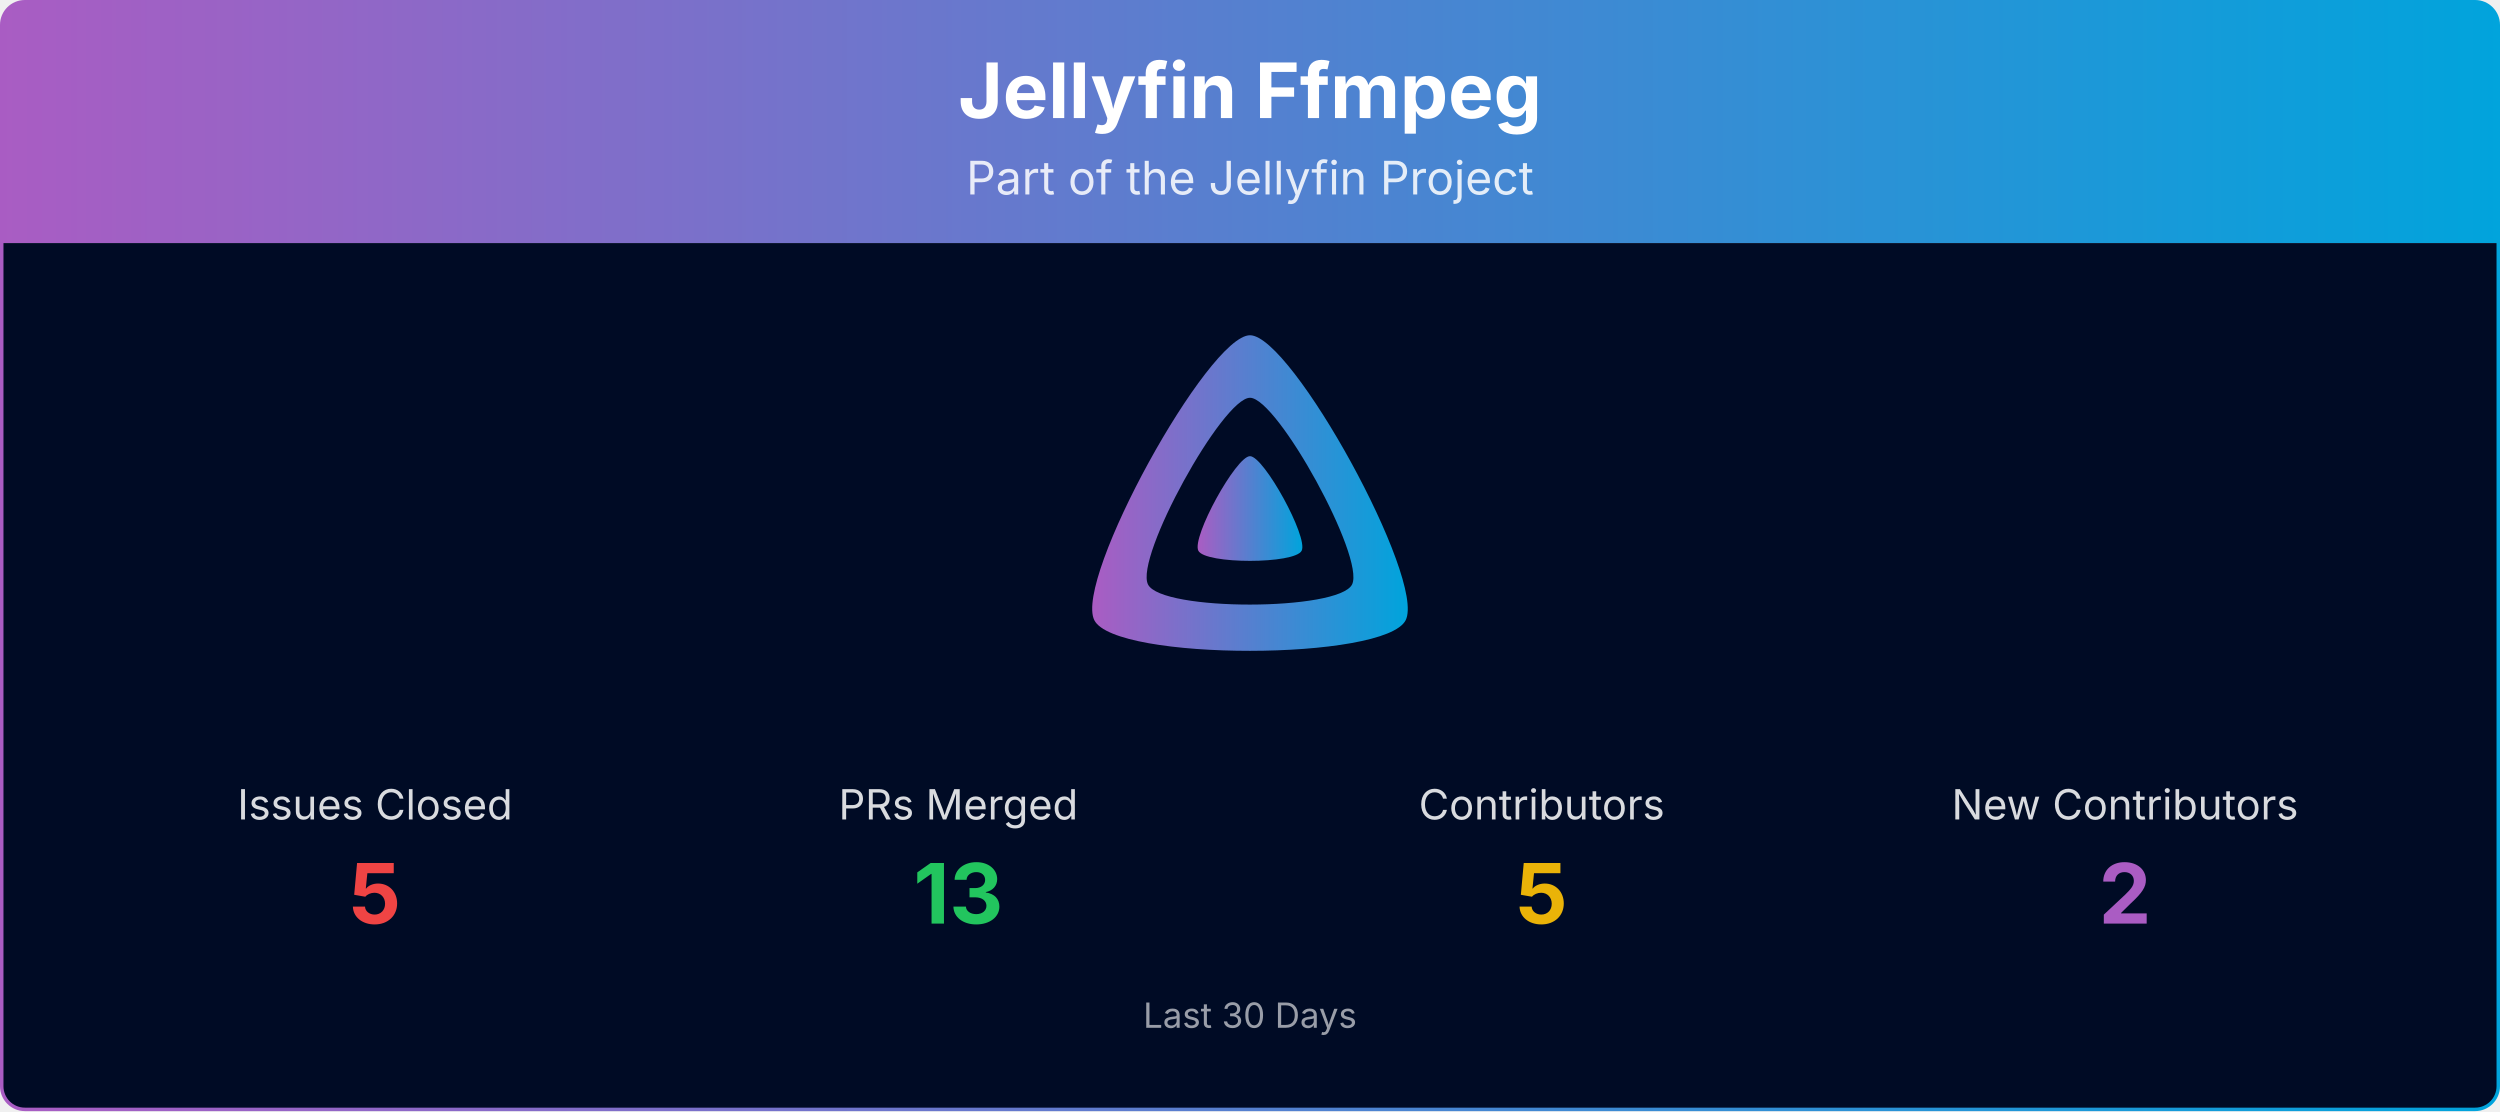
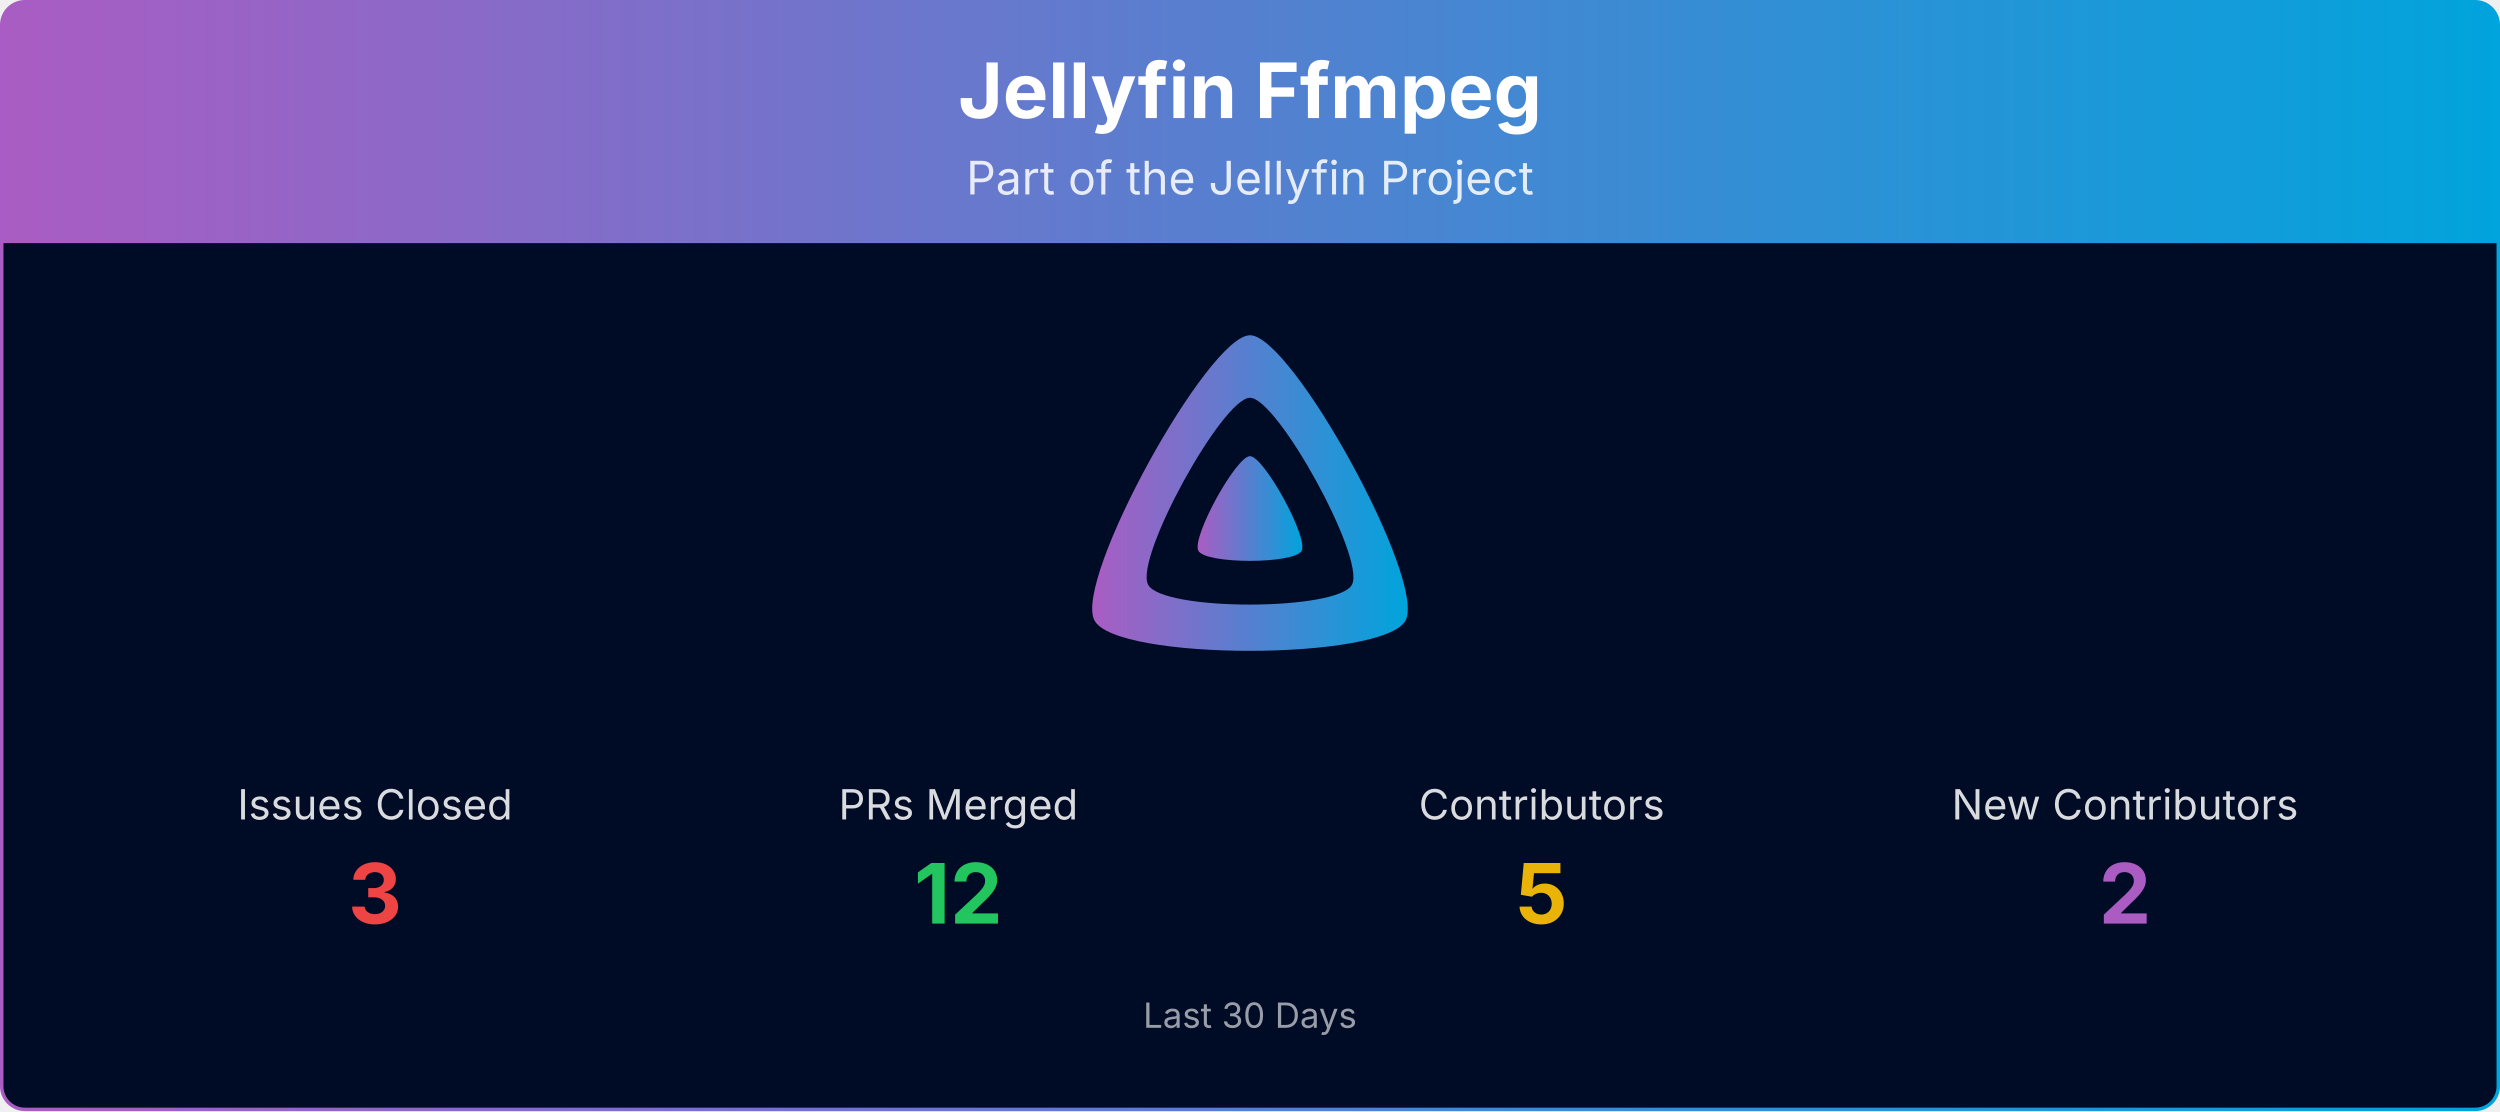
<svg xmlns="http://www.w3.org/2000/svg" viewBox="0 0 1080 480" width="100%" role="img" aria-label="Jellyfin Ffmpeg">
  <defs>
    <linearGradient id="banner-jellyfin-ffmpeg-grad" x1="0" y1="0" x2="1" y2="0">
      <stop offset="0%" stop-color="#AA5CC3" />
      <stop offset="100%" stop-color="#00A4DC" />
    </linearGradient>
    <clipPath id="banner-jellyfin-ffmpeg-grad-clip">
      <rect x="0.75" y="0.75" width="1078.5" height="478.5" rx="10" ry="10" />
    </clipPath>
  </defs>
  <g clip-path="url(#banner-jellyfin-ffmpeg-grad-clip)">
    <path d="M0.75,10.75 A10.0,10.0 0 0 1 10.75,0.75 L1069.25,0.75 A10.0,10.0 0 0 1 1079.25,10.75 L1079.25,105.00 L0.75,105.00 Z" fill="url(#banner-jellyfin-ffmpeg-grad)" />
    <text x="540.0" y="51" text-anchor="middle" font-size="33" font-weight="700" font-family="Plus Jakarta Sans, system-ui, -apple-system, Segoe UI, sans-serif" fill="#ffffff">Jellyfin Ffmpeg</text>
    <text x="540.0" y="84" text-anchor="middle" font-size="20" font-family="Plus Jakarta Sans, system-ui, -apple-system, Segoe UI, sans-serif" fill="#ffffff" opacity="0.85">Part of the Jellyfin Project</text>
    <rect x="0.75" y="105" width="1078.5" height="374.25" fill="#000b25" />
    <g transform="translate(465.00,138.00) scale(0.29297)">
      <path fill="url(#banner-jellyfin-ffmpeg-grad)" fill-rule="evenodd" d="M256,23.3c-61.6,0-259.8,359.4-229.6,420.1s429.3,60,459.2,0S317.6,23.3,256,23.3zM406.5,390.8c-19.6,39.3-281.1,39.8-300.9,0s110.1-275.3,150.4-275.3S426.1,351.4,406.5,390.8z" />
      <path fill="url(#banner-jellyfin-ffmpeg-grad)" d="M256,201.6c-20.4,0-86.2,119.3-76.2,139.4s142.5,19.9,152.4,0S276.5,201.6,256,201.6z" />
    </g>
    <text x="162.0" y="354.0" text-anchor="middle" font-size="18" font-family="Plus Jakarta Sans, system-ui, -apple-system, Segoe UI, sans-serif" fill="#ffffff" opacity="0.85">Issues Closed</text>
-     <text x="162.0" y="399.0" text-anchor="middle" font-size="36" font-weight="700" font-family="Plus Jakarta Sans, system-ui, -apple-system, Segoe UI, sans-serif" fill="#ef4444">5</text>
+     <text x="162.0" y="399.0" text-anchor="middle" font-size="36" font-weight="700" font-family="Plus Jakarta Sans, system-ui, -apple-system, Segoe UI, sans-serif" fill="#ef4444">3</text>
    <text x="414.0" y="354.0" text-anchor="middle" font-size="18" font-family="Plus Jakarta Sans, system-ui, -apple-system, Segoe UI, sans-serif" fill="#ffffff" opacity="0.85">PRs Merged</text>
-     <text x="414.0" y="399.0" text-anchor="middle" font-size="36" font-weight="700" font-family="Plus Jakarta Sans, system-ui, -apple-system, Segoe UI, sans-serif" fill="#22c55e">13</text>
+     <text x="414.0" y="399.0" text-anchor="middle" font-size="36" font-weight="700" font-family="Plus Jakarta Sans, system-ui, -apple-system, Segoe UI, sans-serif" fill="#22c55e">12</text>
    <text x="666.0" y="354.0" text-anchor="middle" font-size="18" font-family="Plus Jakarta Sans, system-ui, -apple-system, Segoe UI, sans-serif" fill="#ffffff" opacity="0.85">Contributors</text>
    <text x="666.0" y="399.0" text-anchor="middle" font-size="36" font-weight="700" font-family="Plus Jakarta Sans, system-ui, -apple-system, Segoe UI, sans-serif" fill="#eab308">5</text>
    <text x="918.0" y="354.0" text-anchor="middle" font-size="18" font-family="Plus Jakarta Sans, system-ui, -apple-system, Segoe UI, sans-serif" fill="#ffffff" opacity="0.85">New Contributors</text>
    <text x="918.0" y="399.0" text-anchor="middle" font-size="36" font-weight="700" font-family="Plus Jakarta Sans, system-ui, -apple-system, Segoe UI, sans-serif" fill="#AA5CC3">2</text>
    <text x="540.0" y="444.0" text-anchor="middle" font-size="15" font-family="Plus Jakarta Sans, system-ui, -apple-system, Segoe UI, sans-serif" fill="#ffffff" opacity="0.6">Last 30 Days</text>
  </g>
  <rect x="0.75" y="0.75" width="1078.5" height="478.5" rx="10" ry="10" fill="none" stroke="url(#banner-jellyfin-ffmpeg-grad)" stroke-width="1.5" />
</svg>
